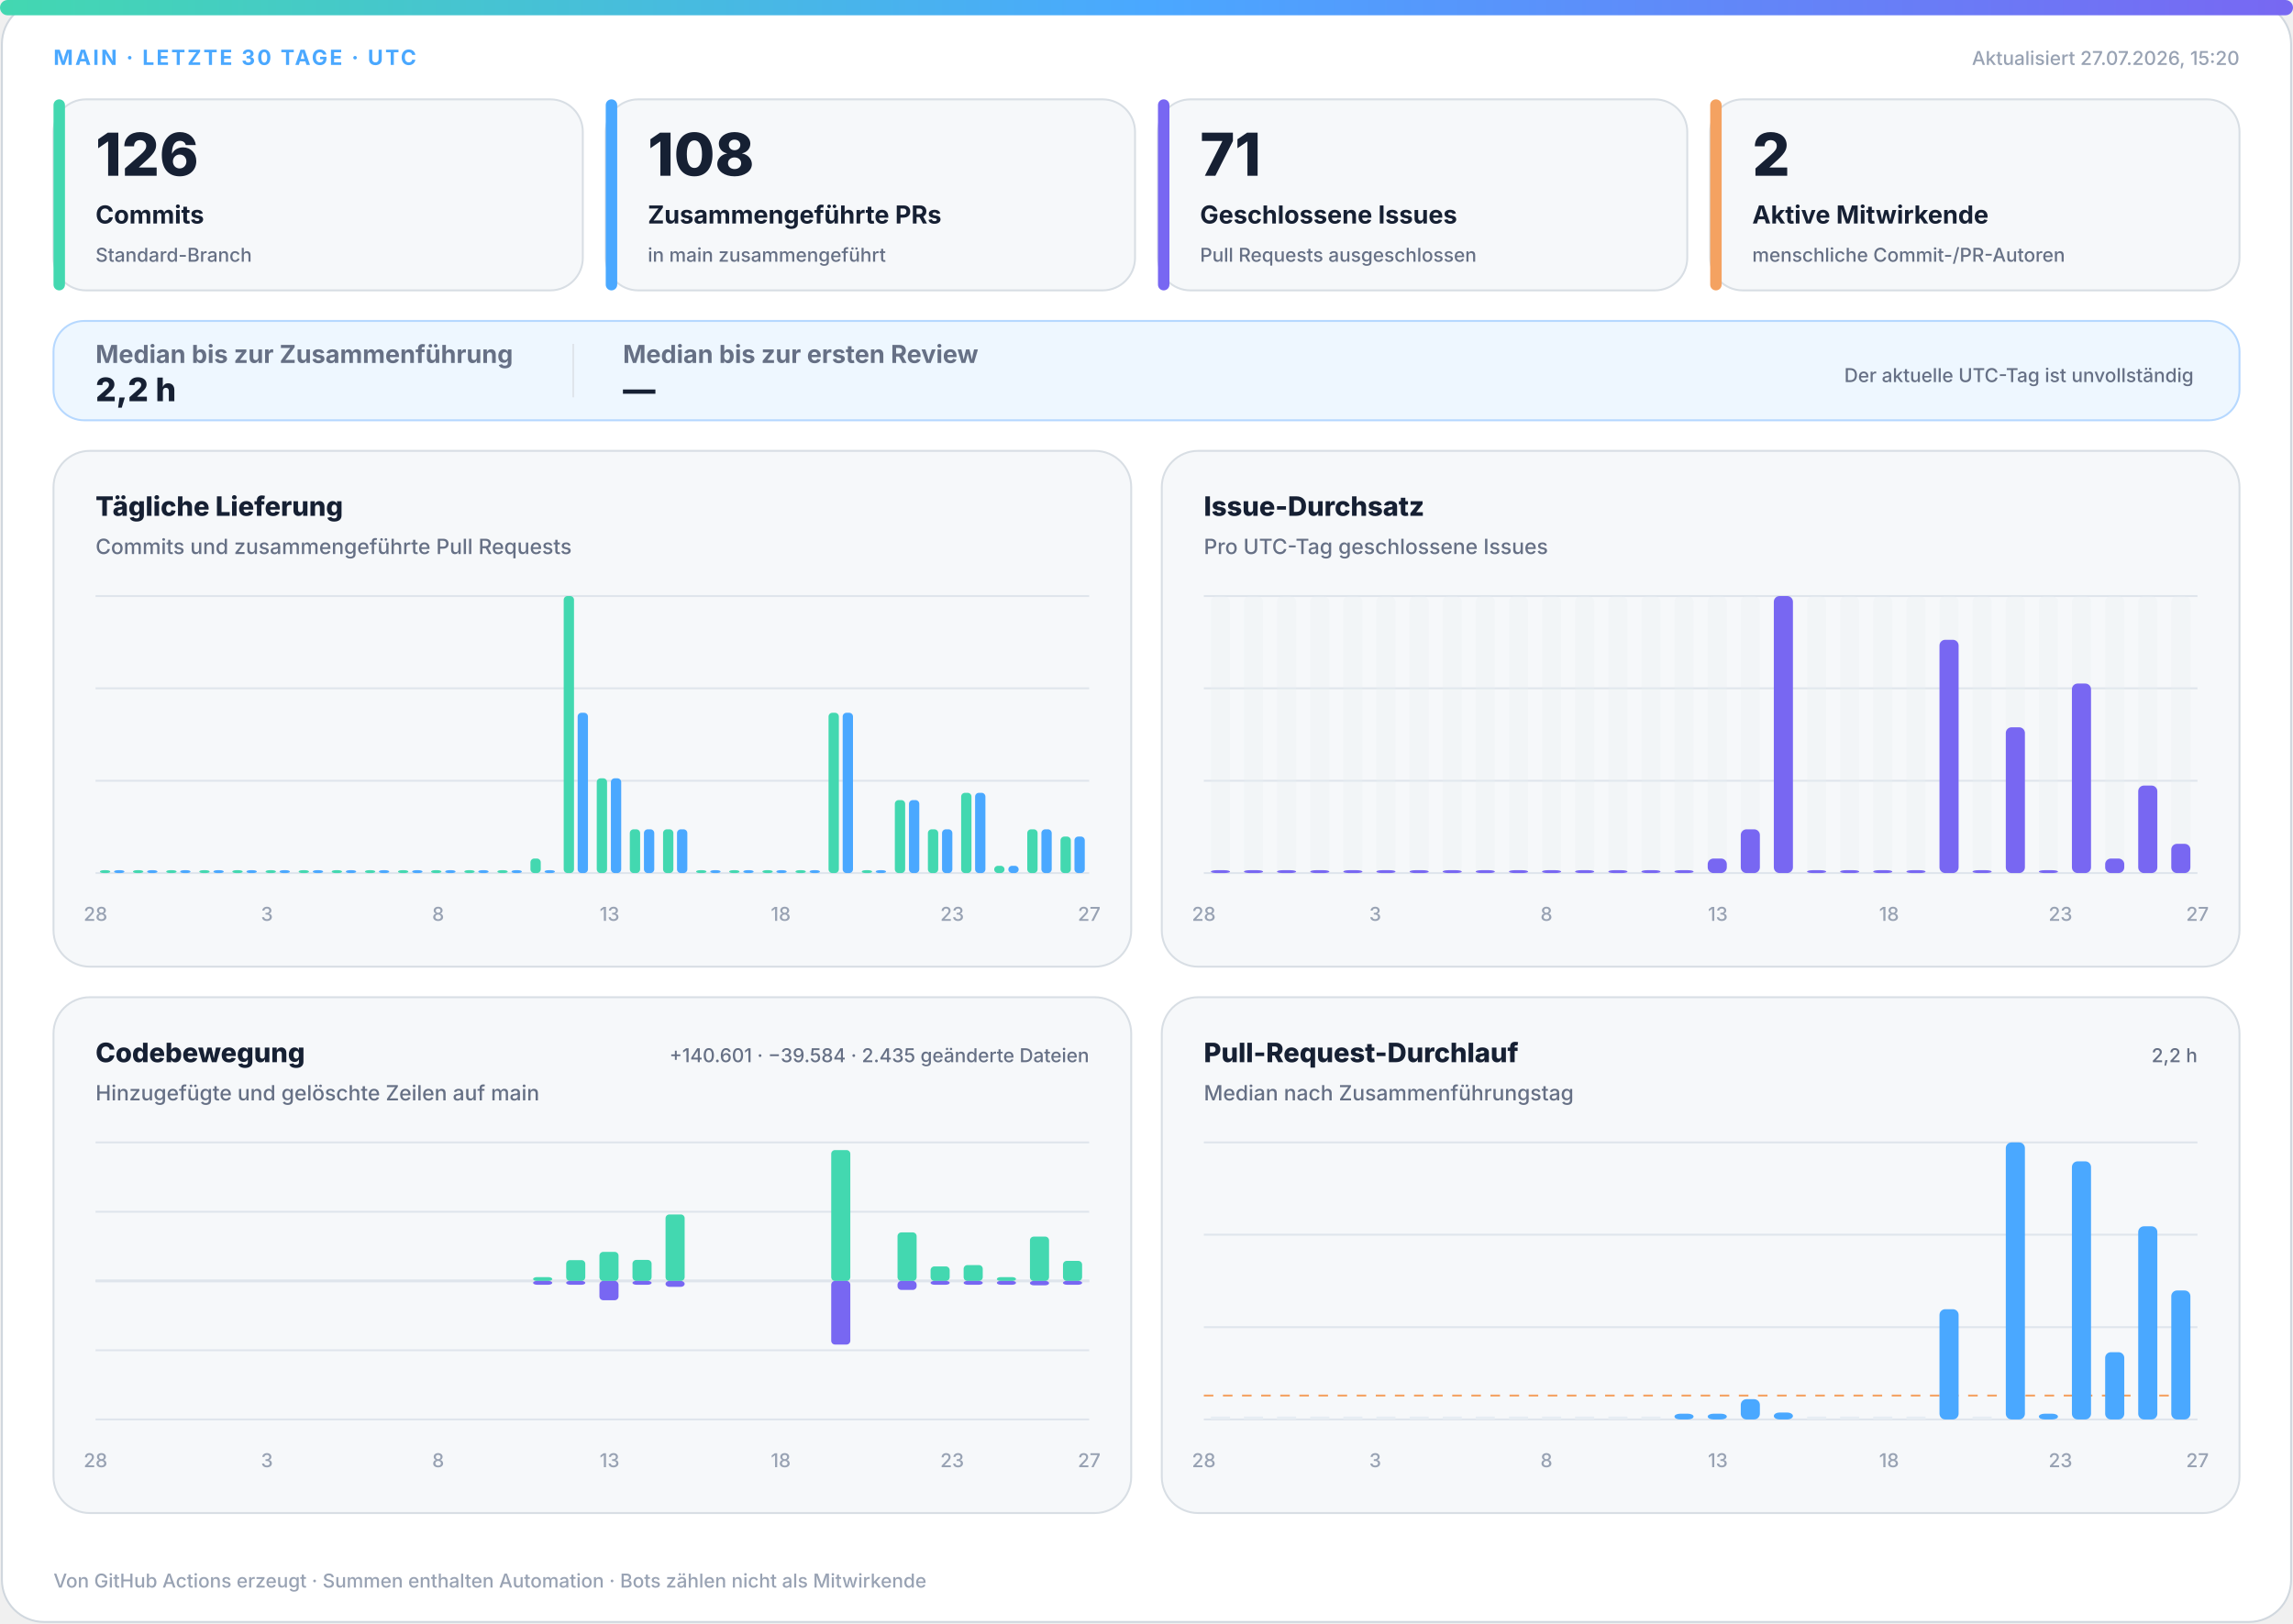
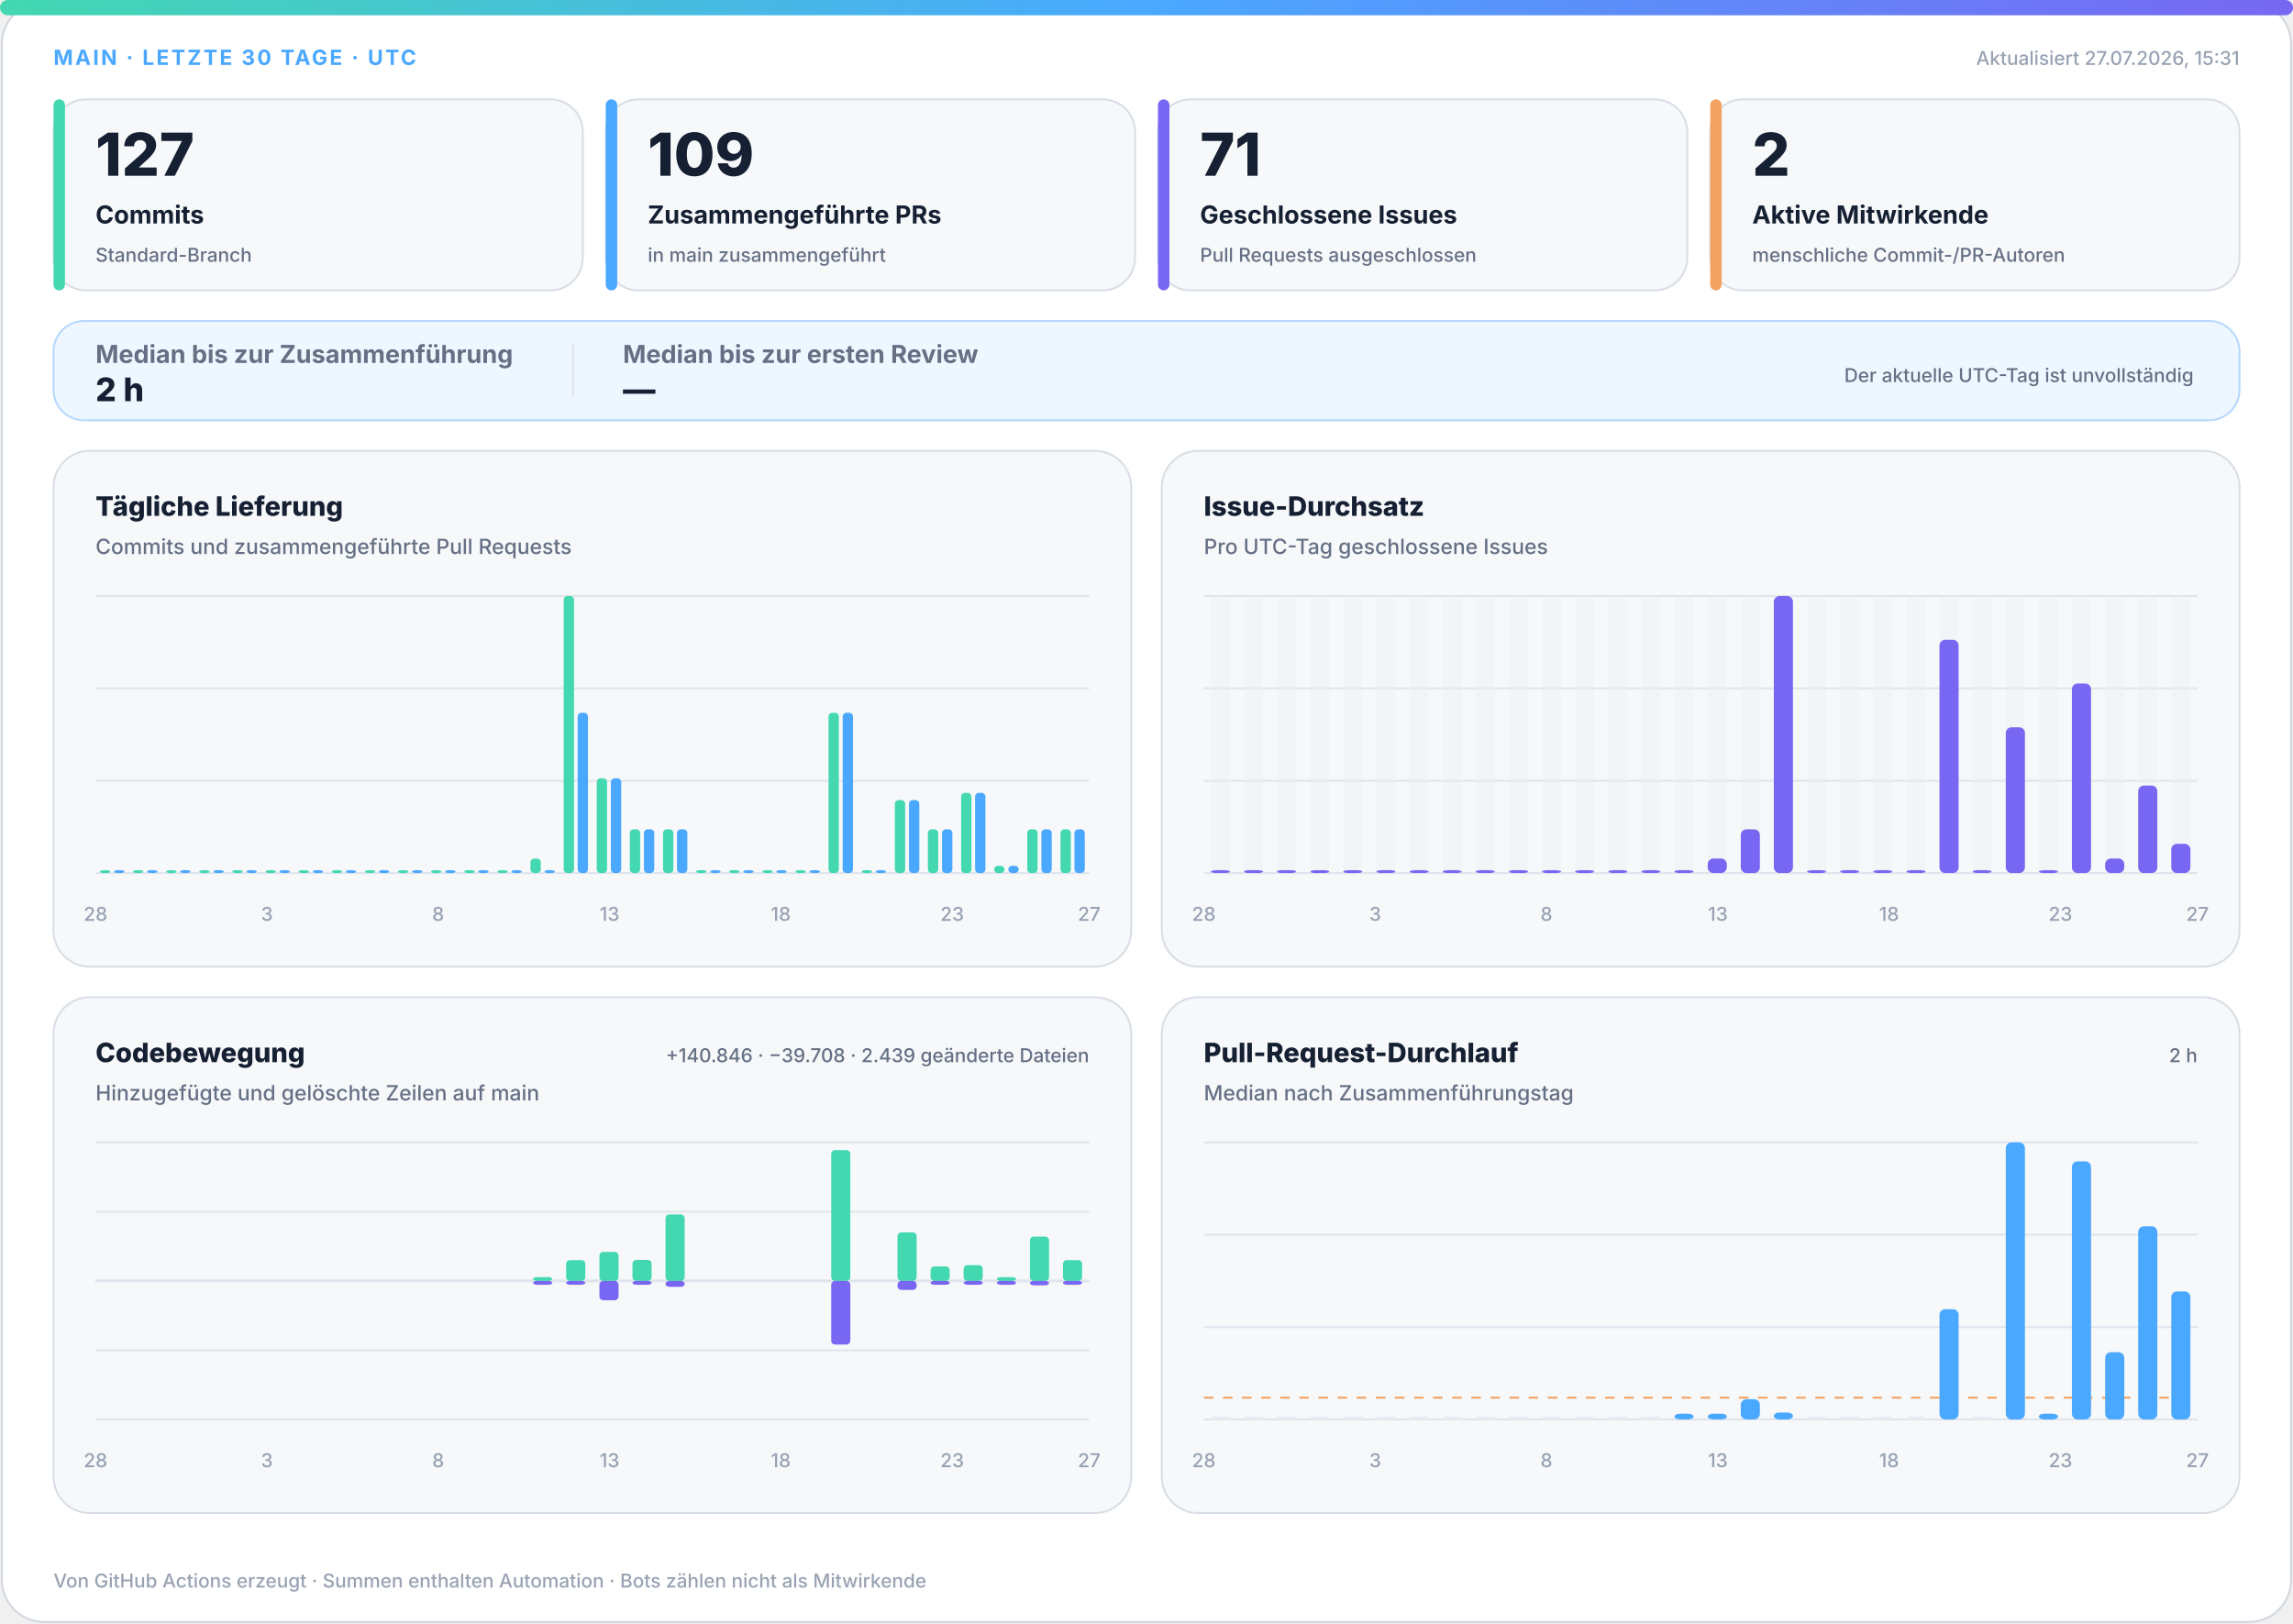
<svg xmlns="http://www.w3.org/2000/svg" width="1200" height="850" viewBox="0 0 1200 850" role="img" aria-labelledby="title desc">
  <defs>
    <linearGradient id="accent" x1="0" y1="0" x2="1" y2="0">
      <stop offset="0%" stop-color="#43d8b0" />
      <stop offset="50%" stop-color="#4aa8ff" />
      <stop offset="100%" stop-color="#7867f2" />
    </linearGradient>
    <linearGradient id="soft" x1="0" y1="0" x2="1" y2="1">
      <stop offset="0%" stop-color="#43d8b0" stop-opacity=".18" />
      <stop offset="100%" stop-color="#7867f2" stop-opacity=".12" />
    </linearGradient>
  </defs>
  <style>
.bg{fill:#fff;stroke:#d0d7de}.surface{fill:#f6f8fa;stroke:#d8dee4}.strong{fill:#eef7ff;stroke:#b6d8ff}.ink{fill:#162033}.muted{fill:#667085}.faint{fill:#98a2b3}.grid{stroke:#dfe5ec}.track{fill:#e7edf3}
.meta{font:750 11px -apple-system,BlinkMacSystemFont,"Segoe UI",sans-serif;letter-spacing:1.1px}.value{font:820 31px -apple-system,BlinkMacSystemFont,"Segoe UI",sans-serif}.label{font:720 13px -apple-system,BlinkMacSystemFont,"Segoe UI",sans-serif}.scope{font:520 10px -apple-system,BlinkMacSystemFont,"Segoe UI",sans-serif}.chart-title{font:760 14px -apple-system,BlinkMacSystemFont,"Segoe UI",sans-serif}.chart-subtitle{font:520 11px -apple-system,BlinkMacSystemFont,"Segoe UI",sans-serif}.small{font:540 10px -apple-system,BlinkMacSystemFont,"Segoe UI",sans-serif}.flow-value{font:780 17px -apple-system,BlinkMacSystemFont,"Segoe UI",sans-serif}
@media(prefers-color-scheme:dark){.bg{fill:#0d1117;stroke:#30363d}.surface{fill:#161b22;stroke:#30363d}.strong{fill:#10263a;stroke:#244d70}.ink{fill:#f0f6fc}.muted{fill:#a7b0bc}.faint{fill:#7d8590}.grid{stroke:#30363d}.track{fill:#27313d}}
</style>
  <rect class="bg" x="1" y="1" width="1198" height="848" rx="22" />
  <rect x="0" y="0" width="1200" height="8" rx="4" fill="url(#accent)" />
  <text class="meta" x="28" y="34" fill="#4aa8ff">MAIN · LETZTE 30 TAGE · UTC</text>
-   <text class="small faint" x="1172" y="34" text-anchor="end">Aktualisiert 27.07.2026, 15:20</text>
+   <text class="small faint" x="1172" y="34" text-anchor="end">Aktualisiert 27.07.2026, 15:31</text>
  <g>
    <rect class="surface" x="28" y="52" width="277" height="100" rx="17" />
    <rect x="28" y="52" width="6" height="100" rx="3" fill="#43d8b0" />
-     <text class="value ink" x="50" y="92" style="font-size:31px">126</text>
+     <text class="value ink" x="50" y="92" style="font-size:31px">127</text>
    <text class="label ink" x="50" y="117" style="font-size:13px">Commits</text>
    <text class="scope muted" x="50" y="137" style="font-size:10px">Standard-Branch</text>
  </g>
  <g>
    <rect class="surface" x="317" y="52" width="277" height="100" rx="17" />
    <rect x="317" y="52" width="6" height="100" rx="3" fill="#4aa8ff" />
-     <text class="value ink" x="339" y="92" style="font-size:31px">108</text>
+     <text class="value ink" x="339" y="92" style="font-size:31px">109</text>
    <text class="label ink" x="339" y="117" style="font-size:13px">Zusammengeführte PRs</text>
    <text class="scope muted" x="339" y="137" style="font-size:10px">in main zusammengeführt</text>
  </g>
  <g>
    <rect class="surface" x="606" y="52" width="277" height="100" rx="17" />
    <rect x="606" y="52" width="6" height="100" rx="3" fill="#7867f2" />
    <text class="value ink" x="628" y="92" style="font-size:31px">71</text>
    <text class="label ink" x="628" y="117" style="font-size:13px">Geschlossene Issues</text>
    <text class="scope muted" x="628" y="137" style="font-size:10px">Pull Requests ausgeschlossen</text>
  </g>
  <g>
    <rect class="surface" x="895" y="52" width="277" height="100" rx="17" />
    <rect x="895" y="52" width="6" height="100" rx="3" fill="#f4a261" />
    <text class="value ink" x="917" y="92" style="font-size:31px">2</text>
    <text class="label ink" x="917" y="117" style="font-size:13px">Aktive Mitwirkende</text>
    <text class="scope muted" x="917" y="137" style="font-size:10px">menschliche Commit-/PR-Autoren</text>
  </g>
  <g>
    <rect class="strong" x="28" y="168" width="1144" height="52" rx="16" fill="url(#soft)" />
    <text class="label muted" x="50" y="190">Median bis zur Zusammenführung</text>
-     <text class="flow-value ink" x="50" y="210">2,2 h</text>
+     <text class="flow-value ink" x="50" y="210">2 h</text>
    <line class="grid" x1="300" y1="180" x2="300" y2="208" />
    <text class="label muted" x="326" y="190">Median bis zur ersten Review</text>
    <text class="flow-value ink" x="326" y="210">—</text>
    <text class="scope muted" x="1148" y="200" text-anchor="end">Der aktuelle UTC-Tag ist unvollständig</text>
  </g>
  <g>
    <rect class="surface" x="28" y="236" width="564" height="270" rx="19" />
    <text class="chart-title ink" x="50" y="270">Tägliche Lieferung</text>
    <text class="chart-subtitle muted" x="50" y="290">Commits und zusammengeführte Pull Requests</text>
    <line class="grid" x1="50" y1="312.0" x2="570" y2="312.0" />
    <line class="grid" x1="50" y1="360.3" x2="570" y2="360.3" />
    <line class="grid" x1="50" y1="408.7" x2="570" y2="408.7" />
    <line class="grid" x1="50" y1="457.0" x2="570" y2="457.0" />
    <rect x="52.3" y="455.5" width="5.4" height="1.5" rx="2" fill="#43d8b0" />
    <rect x="59.7" y="455.5" width="5.4" height="1.5" rx="2" fill="#4aa8ff" />
    <rect x="69.6" y="455.5" width="5.4" height="1.5" rx="2" fill="#43d8b0" />
    <rect x="77.0" y="455.5" width="5.4" height="1.5" rx="2" fill="#4aa8ff" />
    <rect x="87.0" y="455.5" width="5.4" height="1.5" rx="2" fill="#43d8b0" />
    <rect x="94.3" y="455.5" width="5.4" height="1.5" rx="2" fill="#4aa8ff" />
    <rect x="104.3" y="455.5" width="5.4" height="1.5" rx="2" fill="#43d8b0" />
    <rect x="111.7" y="455.5" width="5.4" height="1.5" rx="2" fill="#4aa8ff" />
    <rect x="121.6" y="455.5" width="5.4" height="1.5" rx="2" fill="#43d8b0" />
    <rect x="129.0" y="455.5" width="5.4" height="1.5" rx="2" fill="#4aa8ff" />
    <rect x="139.0" y="455.5" width="5.4" height="1.5" rx="2" fill="#43d8b0" />
    <rect x="146.3" y="455.5" width="5.4" height="1.5" rx="2" fill="#4aa8ff" />
    <rect x="156.3" y="455.5" width="5.4" height="1.5" rx="2" fill="#43d8b0" />
    <rect x="163.7" y="455.5" width="5.4" height="1.5" rx="2" fill="#4aa8ff" />
    <rect x="173.6" y="455.5" width="5.4" height="1.5" rx="2" fill="#43d8b0" />
    <rect x="181.0" y="455.5" width="5.4" height="1.5" rx="2" fill="#4aa8ff" />
    <rect x="191.0" y="455.5" width="5.4" height="1.5" rx="2" fill="#43d8b0" />
    <rect x="198.3" y="455.5" width="5.4" height="1.5" rx="2" fill="#4aa8ff" />
    <rect x="208.3" y="455.5" width="5.4" height="1.5" rx="2" fill="#43d8b0" />
    <rect x="215.7" y="455.5" width="5.4" height="1.5" rx="2" fill="#4aa8ff" />
    <rect x="225.6" y="455.5" width="5.4" height="1.5" rx="2" fill="#43d8b0" />
    <rect x="233.0" y="455.5" width="5.4" height="1.5" rx="2" fill="#4aa8ff" />
    <rect x="243.0" y="455.5" width="5.4" height="1.5" rx="2" fill="#43d8b0" />
    <rect x="250.3" y="455.5" width="5.4" height="1.5" rx="2" fill="#4aa8ff" />
    <rect x="260.3" y="455.5" width="5.4" height="1.5" rx="2" fill="#43d8b0" />
    <rect x="267.7" y="455.5" width="5.4" height="1.5" rx="2" fill="#4aa8ff" />
    <rect x="277.6" y="449.4" width="5.4" height="7.6" rx="2" fill="#43d8b0" />
    <rect x="285.0" y="455.5" width="5.4" height="1.5" rx="2" fill="#4aa8ff" />
    <rect x="295.0" y="312.0" width="5.4" height="145.0" rx="2" fill="#43d8b0" />
    <rect x="302.3" y="373.1" width="5.4" height="83.9" rx="2" fill="#4aa8ff" />
    <rect x="312.3" y="407.4" width="5.4" height="49.6" rx="2" fill="#43d8b0" />
    <rect x="319.7" y="407.4" width="5.4" height="49.6" rx="2" fill="#4aa8ff" />
    <rect x="329.6" y="434.1" width="5.4" height="22.9" rx="2" fill="#43d8b0" />
    <rect x="337.0" y="434.1" width="5.4" height="22.9" rx="2" fill="#4aa8ff" />
    <rect x="347.0" y="434.1" width="5.4" height="22.9" rx="2" fill="#43d8b0" />
    <rect x="354.3" y="434.1" width="5.4" height="22.9" rx="2" fill="#4aa8ff" />
    <rect x="364.3" y="455.5" width="5.4" height="1.5" rx="2" fill="#43d8b0" />
    <rect x="371.7" y="455.5" width="5.4" height="1.5" rx="2" fill="#4aa8ff" />
    <rect x="381.6" y="455.5" width="5.4" height="1.5" rx="2" fill="#43d8b0" />
    <rect x="389.0" y="455.5" width="5.4" height="1.5" rx="2" fill="#4aa8ff" />
    <rect x="399.0" y="455.5" width="5.4" height="1.5" rx="2" fill="#43d8b0" />
    <rect x="406.3" y="455.5" width="5.4" height="1.5" rx="2" fill="#4aa8ff" />
    <rect x="416.3" y="455.5" width="5.4" height="1.5" rx="2" fill="#43d8b0" />
    <rect x="423.7" y="455.5" width="5.4" height="1.5" rx="2" fill="#4aa8ff" />
    <rect x="433.6" y="373.1" width="5.4" height="83.9" rx="2" fill="#43d8b0" />
    <rect x="441.0" y="373.1" width="5.4" height="83.9" rx="2" fill="#4aa8ff" />
    <rect x="451.0" y="455.5" width="5.4" height="1.5" rx="2" fill="#43d8b0" />
    <rect x="458.3" y="455.5" width="5.4" height="1.5" rx="2" fill="#4aa8ff" />
    <rect x="468.3" y="418.8" width="5.4" height="38.2" rx="2" fill="#43d8b0" />
    <rect x="475.7" y="418.8" width="5.4" height="38.2" rx="2" fill="#4aa8ff" />
    <rect x="485.6" y="434.1" width="5.4" height="22.9" rx="2" fill="#43d8b0" />
    <rect x="493.0" y="434.1" width="5.4" height="22.9" rx="2" fill="#4aa8ff" />
    <rect x="503.0" y="415.0" width="5.4" height="42.0" rx="2" fill="#43d8b0" />
    <rect x="510.3" y="415.0" width="5.4" height="42.0" rx="2" fill="#4aa8ff" />
    <rect x="520.3" y="453.2" width="5.4" height="3.8" rx="2" fill="#43d8b0" />
    <rect x="527.7" y="453.2" width="5.4" height="3.8" rx="2" fill="#4aa8ff" />
    <rect x="537.6" y="434.1" width="5.4" height="22.9" rx="2" fill="#43d8b0" />
    <rect x="545.0" y="434.1" width="5.4" height="22.9" rx="2" fill="#4aa8ff" />
-     <rect x="555.0" y="437.9" width="5.4" height="19.1" rx="2" fill="#43d8b0" />
-     <rect x="562.3" y="437.9" width="5.4" height="19.1" rx="2" fill="#4aa8ff" />
+     <rect x="555.0" y="434.1" width="5.4" height="22.9" rx="2" fill="#43d8b0" />
+     <rect x="562.3" y="434.1" width="5.4" height="22.9" rx="2" fill="#4aa8ff" />
    <text class="small faint" x="50.0" y="482" text-anchor="middle">28</text>
    <text class="small faint" x="139.7" y="482" text-anchor="middle">3</text>
    <text class="small faint" x="229.3" y="482" text-anchor="middle">8</text>
    <text class="small faint" x="319.0" y="482" text-anchor="middle">13</text>
    <text class="small faint" x="408.6" y="482" text-anchor="middle">18</text>
    <text class="small faint" x="498.3" y="482" text-anchor="middle">23</text>
    <text class="small faint" x="570.0" y="482" text-anchor="middle">27</text>
  </g>
  <g>
    <rect class="surface" x="608" y="236" width="564" height="270" rx="19" />
    <text class="chart-title ink" x="630" y="270">Issue-Durchsatz</text>
    <text class="chart-subtitle muted" x="630" y="290">Pro UTC-Tag geschlossene Issues</text>
    <line class="grid" x1="630" y1="312.0" x2="1150" y2="312.0" />
    <line class="grid" x1="630" y1="360.3" x2="1150" y2="360.3" />
    <line class="grid" x1="630" y1="408.7" x2="1150" y2="408.7" />
    <line class="grid" x1="630" y1="457.0" x2="1150" y2="457.0" />
    <g>
      <rect class="track" x="633.7" y="312" width="10.0" height="145" rx="3" opacity=".3" />
      <rect x="633.7" y="455.5" width="10.0" height="1.5" rx="3" fill="#7867f2" />
    </g>
    <g>
      <rect class="track" x="651.0" y="312" width="10.0" height="145" rx="3" opacity=".3" />
      <rect x="651.0" y="455.5" width="10.0" height="1.5" rx="3" fill="#7867f2" />
    </g>
    <g>
      <rect class="track" x="668.3" y="312" width="10.0" height="145" rx="3" opacity=".3" />
      <rect x="668.3" y="455.5" width="10.0" height="1.5" rx="3" fill="#7867f2" />
    </g>
    <g>
      <rect class="track" x="685.7" y="312" width="10.0" height="145" rx="3" opacity=".3" />
      <rect x="685.7" y="455.5" width="10.0" height="1.5" rx="3" fill="#7867f2" />
    </g>
    <g>
      <rect class="track" x="703.0" y="312" width="10.0" height="145" rx="3" opacity=".3" />
      <rect x="703.0" y="455.5" width="10.0" height="1.5" rx="3" fill="#7867f2" />
    </g>
    <g>
      <rect class="track" x="720.3" y="312" width="10.0" height="145" rx="3" opacity=".3" />
      <rect x="720.3" y="455.5" width="10.0" height="1.5" rx="3" fill="#7867f2" />
    </g>
    <g>
      <rect class="track" x="737.7" y="312" width="10.0" height="145" rx="3" opacity=".3" />
      <rect x="737.7" y="455.5" width="10.0" height="1.5" rx="3" fill="#7867f2" />
    </g>
    <g>
      <rect class="track" x="755.0" y="312" width="10.0" height="145" rx="3" opacity=".3" />
      <rect x="755.0" y="455.5" width="10.0" height="1.5" rx="3" fill="#7867f2" />
    </g>
    <g>
      <rect class="track" x="772.3" y="312" width="10.0" height="145" rx="3" opacity=".3" />
      <rect x="772.3" y="455.5" width="10.0" height="1.5" rx="3" fill="#7867f2" />
    </g>
    <g>
      <rect class="track" x="789.7" y="312" width="10.0" height="145" rx="3" opacity=".3" />
      <rect x="789.7" y="455.5" width="10.0" height="1.5" rx="3" fill="#7867f2" />
    </g>
    <g>
      <rect class="track" x="807.0" y="312" width="10.0" height="145" rx="3" opacity=".3" />
      <rect x="807.0" y="455.5" width="10.0" height="1.5" rx="3" fill="#7867f2" />
    </g>
    <g>
      <rect class="track" x="824.3" y="312" width="10.0" height="145" rx="3" opacity=".3" />
      <rect x="824.3" y="455.5" width="10.0" height="1.5" rx="3" fill="#7867f2" />
    </g>
    <g>
      <rect class="track" x="841.7" y="312" width="10.0" height="145" rx="3" opacity=".3" />
      <rect x="841.7" y="455.5" width="10.0" height="1.5" rx="3" fill="#7867f2" />
    </g>
    <g>
      <rect class="track" x="859.0" y="312" width="10.0" height="145" rx="3" opacity=".3" />
      <rect x="859.0" y="455.5" width="10.0" height="1.5" rx="3" fill="#7867f2" />
    </g>
    <g>
      <rect class="track" x="876.3" y="312" width="10.0" height="145" rx="3" opacity=".3" />
      <rect x="876.3" y="455.5" width="10.0" height="1.5" rx="3" fill="#7867f2" />
    </g>
    <g>
      <rect class="track" x="893.7" y="312" width="10.0" height="145" rx="3" opacity=".3" />
      <rect x="893.7" y="449.4" width="10.0" height="7.6" rx="3" fill="#7867f2" />
    </g>
    <g>
      <rect class="track" x="911.0" y="312" width="10.0" height="145" rx="3" opacity=".3" />
      <rect x="911.0" y="434.1" width="10.0" height="22.9" rx="3" fill="#7867f2" />
    </g>
    <g>
      <rect class="track" x="928.3" y="312" width="10.0" height="145" rx="3" opacity=".3" />
      <rect x="928.3" y="312.0" width="10.0" height="145.0" rx="3" fill="#7867f2" />
    </g>
    <g>
      <rect class="track" x="945.7" y="312" width="10.0" height="145" rx="3" opacity=".3" />
      <rect x="945.7" y="455.5" width="10.0" height="1.5" rx="3" fill="#7867f2" />
    </g>
    <g>
      <rect class="track" x="963.0" y="312" width="10.0" height="145" rx="3" opacity=".3" />
      <rect x="963.0" y="455.5" width="10.0" height="1.5" rx="3" fill="#7867f2" />
    </g>
    <g>
      <rect class="track" x="980.3" y="312" width="10.0" height="145" rx="3" opacity=".3" />
      <rect x="980.3" y="455.5" width="10.0" height="1.5" rx="3" fill="#7867f2" />
    </g>
    <g>
      <rect class="track" x="997.7" y="312" width="10.0" height="145" rx="3" opacity=".3" />
      <rect x="997.7" y="455.5" width="10.0" height="1.5" rx="3" fill="#7867f2" />
    </g>
    <g>
      <rect class="track" x="1015.0" y="312" width="10.0" height="145" rx="3" opacity=".3" />
      <rect x="1015.0" y="334.9" width="10.0" height="122.1" rx="3" fill="#7867f2" />
    </g>
    <g>
      <rect class="track" x="1032.3" y="312" width="10.0" height="145" rx="3" opacity=".3" />
      <rect x="1032.3" y="455.5" width="10.0" height="1.5" rx="3" fill="#7867f2" />
    </g>
    <g>
      <rect class="track" x="1049.7" y="312" width="10.0" height="145" rx="3" opacity=".3" />
      <rect x="1049.7" y="380.7" width="10.0" height="76.3" rx="3" fill="#7867f2" />
    </g>
    <g>
      <rect class="track" x="1067.0" y="312" width="10.0" height="145" rx="3" opacity=".3" />
      <rect x="1067.0" y="455.5" width="10.0" height="1.5" rx="3" fill="#7867f2" />
    </g>
    <g>
      <rect class="track" x="1084.3" y="312" width="10.0" height="145" rx="3" opacity=".3" />
      <rect x="1084.3" y="357.8" width="10.0" height="99.2" rx="3" fill="#7867f2" />
    </g>
    <g>
      <rect class="track" x="1101.7" y="312" width="10.0" height="145" rx="3" opacity=".3" />
      <rect x="1101.7" y="449.4" width="10.0" height="7.6" rx="3" fill="#7867f2" />
    </g>
    <g>
      <rect class="track" x="1119.0" y="312" width="10.0" height="145" rx="3" opacity=".3" />
      <rect x="1119.0" y="411.2" width="10.0" height="45.8" rx="3" fill="#7867f2" />
    </g>
    <g>
      <rect class="track" x="1136.3" y="312" width="10.0" height="145" rx="3" opacity=".3" />
      <rect x="1136.3" y="441.7" width="10.0" height="15.3" rx="3" fill="#7867f2" />
    </g>
    <text class="small faint" x="630.0" y="482" text-anchor="middle">28</text>
    <text class="small faint" x="719.7" y="482" text-anchor="middle">3</text>
    <text class="small faint" x="809.3" y="482" text-anchor="middle">8</text>
    <text class="small faint" x="899.0" y="482" text-anchor="middle">13</text>
    <text class="small faint" x="988.6" y="482" text-anchor="middle">18</text>
    <text class="small faint" x="1078.3" y="482" text-anchor="middle">23</text>
    <text class="small faint" x="1150.0" y="482" text-anchor="middle">27</text>
  </g>
  <g>
    <rect class="surface" x="28" y="522" width="564" height="270" rx="19" />
    <text class="chart-title ink" x="50" y="556">Codebewegung</text>
    <text class="chart-subtitle muted" x="50" y="576">Hinzugefügte und gelöschte Zeilen auf main</text>
-     <text class="small muted" x="570" y="556" text-anchor="end">+140.601 · −39.584 · 2.435 geänderte Dateien</text>
+     <text class="small muted" x="570" y="556" text-anchor="end">+140.846 · −39.708 · 2.439 geänderte Dateien</text>
    <line class="grid" x1="50" y1="598.0" x2="570" y2="598.0" />
    <line class="grid" x1="50" y1="634.3" x2="570" y2="634.3" />
    <line class="grid" x1="50" y1="670.5" x2="570" y2="670.5" />
    <line class="grid" x1="50" y1="706.8" x2="570" y2="706.8" />
    <line class="grid" x1="50" y1="743.0" x2="570" y2="743.0" />
    <line class="grid" x1="50" y1="670.5" x2="570" y2="670.5" stroke-width="1.5" />
    <rect x="53.7" y="670.5" width="10.0" height="0.0" rx="2" fill="#43d8b0" />
    <rect x="53.7" y="670.5" width="10.0" height="0.0" rx="2" fill="#7867f2" />
    <rect x="71.0" y="670.5" width="10.0" height="0.0" rx="2" fill="#43d8b0" />
    <rect x="71.0" y="670.5" width="10.0" height="0.0" rx="2" fill="#7867f2" />
    <rect x="88.3" y="670.5" width="10.0" height="0.0" rx="2" fill="#43d8b0" />
    <rect x="88.3" y="670.5" width="10.0" height="0.0" rx="2" fill="#7867f2" />
    <rect x="105.7" y="670.5" width="10.0" height="0.0" rx="2" fill="#43d8b0" />
    <rect x="105.7" y="670.5" width="10.0" height="0.0" rx="2" fill="#7867f2" />
    <rect x="123.0" y="670.5" width="10.0" height="0.0" rx="2" fill="#43d8b0" />
    <rect x="123.0" y="670.5" width="10.0" height="0.0" rx="2" fill="#7867f2" />
    <rect x="140.3" y="670.5" width="10.0" height="0.0" rx="2" fill="#43d8b0" />
    <rect x="140.3" y="670.5" width="10.0" height="0.0" rx="2" fill="#7867f2" />
    <rect x="157.7" y="670.5" width="10.0" height="0.0" rx="2" fill="#43d8b0" />
    <rect x="157.7" y="670.5" width="10.0" height="0.0" rx="2" fill="#7867f2" />
    <rect x="175.0" y="670.5" width="10.0" height="0.0" rx="2" fill="#43d8b0" />
    <rect x="175.0" y="670.5" width="10.0" height="0.0" rx="2" fill="#7867f2" />
    <rect x="192.3" y="670.5" width="10.0" height="0.0" rx="2" fill="#43d8b0" />
    <rect x="192.3" y="670.5" width="10.0" height="0.0" rx="2" fill="#7867f2" />
    <rect x="209.7" y="670.5" width="10.0" height="0.0" rx="2" fill="#43d8b0" />
    <rect x="209.7" y="670.5" width="10.0" height="0.0" rx="2" fill="#7867f2" />
    <rect x="227.0" y="670.5" width="10.0" height="0.0" rx="2" fill="#43d8b0" />
    <rect x="227.0" y="670.5" width="10.0" height="0.0" rx="2" fill="#7867f2" />
    <rect x="244.3" y="670.5" width="10.0" height="0.0" rx="2" fill="#43d8b0" />
    <rect x="244.3" y="670.5" width="10.0" height="0.0" rx="2" fill="#7867f2" />
    <rect x="261.7" y="670.5" width="10.0" height="0.0" rx="2" fill="#43d8b0" />
    <rect x="261.7" y="670.5" width="10.0" height="0.0" rx="2" fill="#7867f2" />
    <rect x="279.0" y="668.5" width="10.0" height="2.0" rx="2" fill="#43d8b0" />
    <rect x="279.0" y="670.5" width="10.0" height="2.0" rx="2" fill="#7867f2" />
    <rect x="296.3" y="659.6" width="10.0" height="10.9" rx="2" fill="#43d8b0" />
    <rect x="296.3" y="670.5" width="10.0" height="2.0" rx="2" fill="#7867f2" />
    <rect x="313.7" y="655.3" width="10.0" height="15.2" rx="2" fill="#43d8b0" />
    <rect x="313.7" y="670.5" width="10.0" height="10.1" rx="2" fill="#7867f2" />
    <rect x="331.0" y="659.5" width="10.0" height="11.0" rx="2" fill="#43d8b0" />
    <rect x="331.0" y="670.5" width="10.0" height="2.0" rx="2" fill="#7867f2" />
    <rect x="348.3" y="635.7" width="10.0" height="34.8" rx="2" fill="#43d8b0" />
    <rect x="348.3" y="670.5" width="10.0" height="3.1" rx="2" fill="#7867f2" />
    <rect x="365.7" y="670.5" width="10.0" height="0.0" rx="2" fill="#43d8b0" />
    <rect x="365.7" y="670.5" width="10.0" height="0.0" rx="2" fill="#7867f2" />
    <rect x="383.0" y="670.5" width="10.0" height="0.0" rx="2" fill="#43d8b0" />
    <rect x="383.0" y="670.5" width="10.0" height="0.0" rx="2" fill="#7867f2" />
    <rect x="400.3" y="670.5" width="10.0" height="0.0" rx="2" fill="#43d8b0" />
    <rect x="400.3" y="670.5" width="10.0" height="0.0" rx="2" fill="#7867f2" />
    <rect x="417.7" y="670.5" width="10.0" height="0.0" rx="2" fill="#43d8b0" />
    <rect x="417.7" y="670.5" width="10.0" height="0.0" rx="2" fill="#7867f2" />
    <rect x="435.0" y="602.0" width="10.0" height="68.5" rx="2" fill="#43d8b0" />
    <rect x="435.0" y="670.5" width="10.0" height="33.3" rx="2" fill="#7867f2" />
    <rect x="452.3" y="670.5" width="10.0" height="0.0" rx="2" fill="#43d8b0" />
    <rect x="452.3" y="670.5" width="10.0" height="0.0" rx="2" fill="#7867f2" />
    <rect x="469.7" y="645.1" width="10.0" height="25.4" rx="2" fill="#43d8b0" />
    <rect x="469.7" y="670.5" width="10.0" height="4.7" rx="2" fill="#7867f2" />
    <rect x="487.0" y="662.9" width="10.0" height="7.6" rx="2" fill="#43d8b0" />
    <rect x="487.0" y="670.5" width="10.0" height="2.0" rx="2" fill="#7867f2" />
    <rect x="504.3" y="662.2" width="10.0" height="8.3" rx="2" fill="#43d8b0" />
    <rect x="504.3" y="670.5" width="10.0" height="2.0" rx="2" fill="#7867f2" />
    <rect x="521.7" y="668.5" width="10.0" height="2.0" rx="2" fill="#43d8b0" />
    <rect x="521.7" y="670.5" width="10.0" height="2.0" rx="2" fill="#7867f2" />
    <rect x="539.0" y="647.3" width="10.0" height="23.2" rx="2" fill="#43d8b0" />
    <rect x="539.0" y="670.5" width="10.0" height="2.3" rx="2" fill="#7867f2" />
-     <rect x="556.3" y="660.0" width="10.0" height="10.5" rx="2" fill="#43d8b0" />
+     <rect x="556.3" y="659.6" width="10.0" height="10.9" rx="2" fill="#43d8b0" />
    <rect x="556.3" y="670.5" width="10.0" height="2.0" rx="2" fill="#7867f2" />
    <text class="small faint" x="50.0" y="768" text-anchor="middle">28</text>
    <text class="small faint" x="139.7" y="768" text-anchor="middle">3</text>
    <text class="small faint" x="229.3" y="768" text-anchor="middle">8</text>
    <text class="small faint" x="319.0" y="768" text-anchor="middle">13</text>
    <text class="small faint" x="408.6" y="768" text-anchor="middle">18</text>
    <text class="small faint" x="498.3" y="768" text-anchor="middle">23</text>
    <text class="small faint" x="570.0" y="768" text-anchor="middle">27</text>
  </g>
  <g>
    <rect class="surface" x="608" y="522" width="564" height="270" rx="19" />
    <text class="chart-title ink" x="630" y="556">Pull-Request-Durchlauf</text>
    <text class="chart-subtitle muted" x="630" y="576">Median nach Zusammenführungstag</text>
-     <text class="small muted" x="1150" y="556" text-anchor="end">2,2 h</text>
+     <text class="small muted" x="1150" y="556" text-anchor="end">2 h</text>
    <line class="grid" x1="630" y1="598.0" x2="1150" y2="598.0" />
    <line class="grid" x1="630" y1="646.3" x2="1150" y2="646.3" />
    <line class="grid" x1="630" y1="694.7" x2="1150" y2="694.7" />
    <line class="grid" x1="630" y1="743.0" x2="1150" y2="743.0" />
-     <line x1="630" y1="730.5" x2="1150" y2="730.5" stroke="#f4a261" stroke-dasharray="5 5" />
+     <line x1="630" y1="731.6" x2="1150" y2="731.6" stroke="#f4a261" stroke-dasharray="5 5" />
    <rect class="track" x="633.7" y="741.5" width="10.0" height="1.5" />
    <rect class="track" x="651.0" y="741.5" width="10.0" height="1.5" />
    <rect class="track" x="668.3" y="741.5" width="10.0" height="1.5" />
    <rect class="track" x="685.7" y="741.5" width="10.0" height="1.5" />
    <rect class="track" x="703.0" y="741.5" width="10.0" height="1.5" />
    <rect class="track" x="720.3" y="741.5" width="10.0" height="1.5" />
    <rect class="track" x="737.7" y="741.5" width="10.0" height="1.5" />
    <rect class="track" x="755.0" y="741.5" width="10.0" height="1.5" />
    <rect class="track" x="772.3" y="741.5" width="10.0" height="1.5" />
    <rect class="track" x="789.7" y="741.5" width="10.0" height="1.5" />
    <rect class="track" x="807.0" y="741.5" width="10.0" height="1.5" />
    <rect class="track" x="824.3" y="741.5" width="10.0" height="1.5" />
    <rect class="track" x="841.7" y="741.5" width="10.0" height="1.5" />
    <rect class="track" x="859.0" y="741.5" width="10.0" height="1.5" />
    <rect x="876.3" y="740.0" width="10.0" height="3.0" rx="3" fill="#4aa8ff" />
    <rect x="893.7" y="740.0" width="10.0" height="3.0" rx="3" fill="#4aa8ff" />
    <rect x="911.0" y="732.4" width="10.0" height="10.6" rx="3" fill="#4aa8ff" />
    <rect x="928.3" y="739.4" width="10.0" height="3.6" rx="3" fill="#4aa8ff" />
    <rect class="track" x="945.7" y="741.5" width="10.0" height="1.5" />
    <rect class="track" x="963.0" y="741.5" width="10.0" height="1.5" />
    <rect class="track" x="980.3" y="741.5" width="10.0" height="1.5" />
    <rect class="track" x="997.7" y="741.5" width="10.0" height="1.5" />
    <rect x="1015.0" y="685.3" width="10.0" height="57.7" rx="3" fill="#4aa8ff" />
    <rect class="track" x="1032.3" y="741.5" width="10.0" height="1.5" />
    <rect x="1049.7" y="598.0" width="10.0" height="145.0" rx="3" fill="#4aa8ff" />
    <rect x="1067.0" y="740.0" width="10.0" height="3.0" rx="3" fill="#4aa8ff" />
    <rect x="1084.3" y="607.9" width="10.0" height="135.1" rx="3" fill="#4aa8ff" />
    <rect x="1101.7" y="707.8" width="10.0" height="35.2" rx="3" fill="#4aa8ff" />
    <rect x="1119.0" y="641.9" width="10.0" height="101.1" rx="3" fill="#4aa8ff" />
-     <rect x="1136.3" y="675.5" width="10.0" height="67.5" rx="3" fill="#4aa8ff" />
+     <rect x="1136.3" y="676.0" width="10.0" height="67.0" rx="3" fill="#4aa8ff" />
    <text class="small faint" x="630.0" y="768" text-anchor="middle">28</text>
    <text class="small faint" x="719.7" y="768" text-anchor="middle">3</text>
    <text class="small faint" x="809.3" y="768" text-anchor="middle">8</text>
    <text class="small faint" x="899.0" y="768" text-anchor="middle">13</text>
    <text class="small faint" x="988.6" y="768" text-anchor="middle">18</text>
    <text class="small faint" x="1078.3" y="768" text-anchor="middle">23</text>
    <text class="small faint" x="1150.0" y="768" text-anchor="middle">27</text>
  </g>
  <text class="small faint" x="28" y="831">Von GitHub Actions erzeugt · Summen enthalten Automation · Bots zählen nicht als Mitwirkende</text>
</svg>
